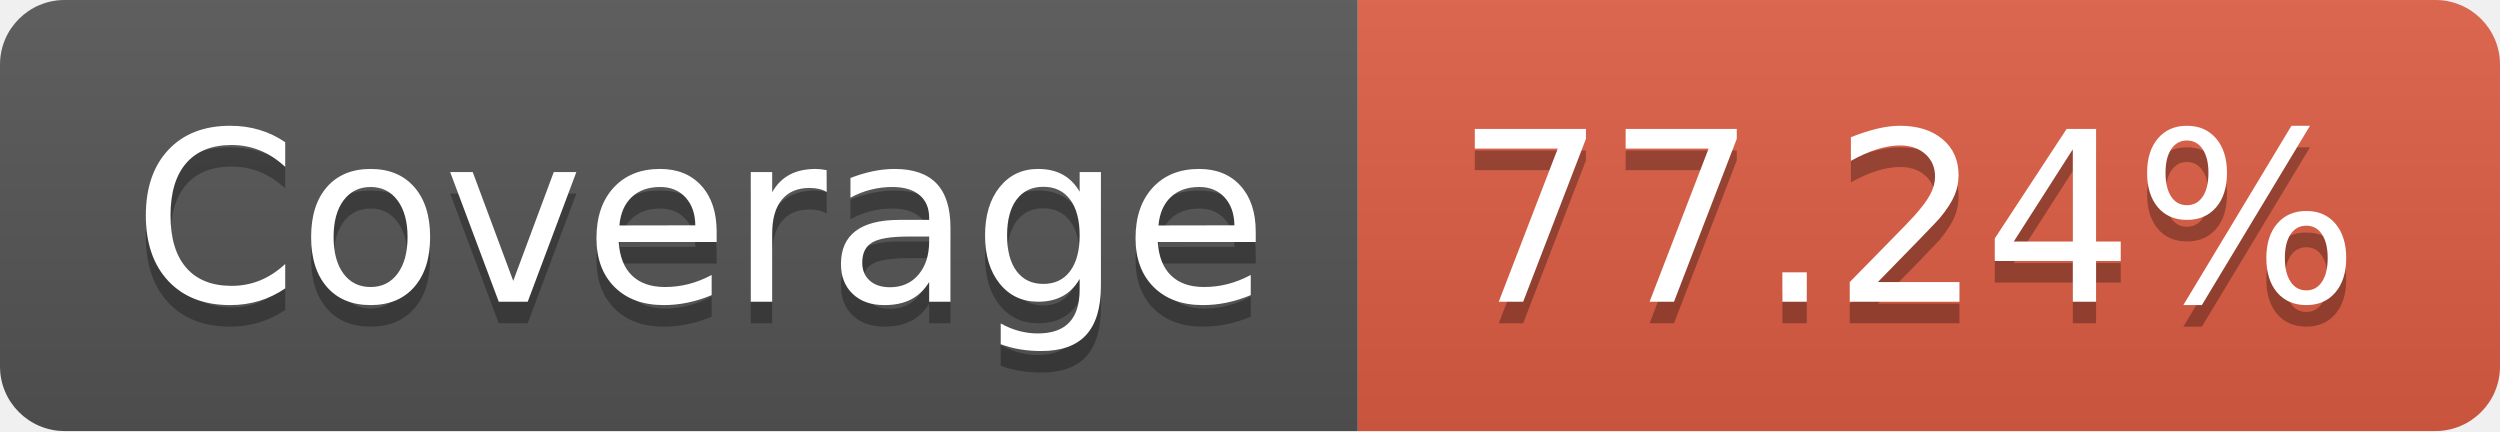
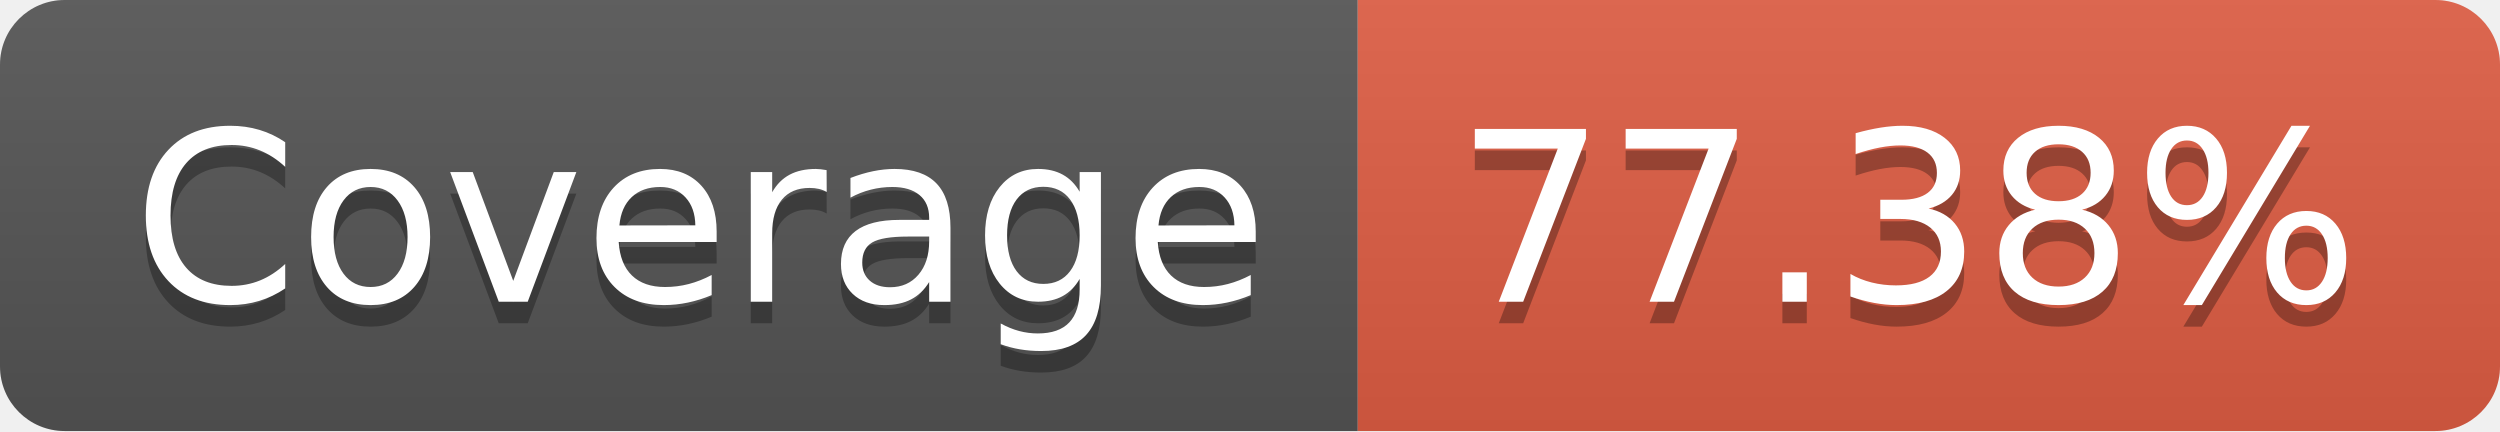
- <svg xmlns="http://www.w3.org/2000/svg" width="116" height="20" role="img" aria-label="Coverage: 77.24%">
+ <svg xmlns="http://www.w3.org/2000/svg" width="116" height="20" role="img" aria-label="Coverage: 77.38%">
  <linearGradient id="s" x2="0" y2="100%">
    <stop offset="0" stop-color="#bbb" stop-opacity=".1" />
    <stop offset="1" stop-opacity=".1" />
  </linearGradient>
  <clipPath id="r">
    <rect width="116" height="20" rx="3" fill="#fff" />
  </clipPath>
  <g clip-path="url(#r)">
    <rect width="63" height="20" fill="#555" />
    <rect x="63" width="53" height="20" fill="#e05d44" />
    <rect width="116" height="20" fill="url(#s)" />
  </g>
  <g fill="#fff" text-anchor="middle" font-family="Verdana,Geneva,DejaVu Sans,sans-serif" text-rendering="geometricPrecision" font-size="110">
    <text aria-hidden="true" x="325" y="150" fill="#010101" fill-opacity=".3" transform="scale(.1)" textLength="530">Coverage</text>
    <text x="325" y="140" transform="scale(.1)" fill="#fff" textLength="530">Coverage</text>
-     <text aria-hidden="true" x="885" y="150" fill="#010101" fill-opacity=".3" transform="scale(.1)" textLength="430">77.24%</text>
-     <text x="885" y="140" transform="scale(.1)" fill="#fff" textLength="430">77.24%</text>
+     <text aria-hidden="true" x="885" y="150" fill="#010101" fill-opacity=".3" transform="scale(.1)" textLength="430">77.38%</text>
+     <text x="885" y="140" transform="scale(.1)" fill="#fff" textLength="430">77.38%</text>
  </g>
</svg>
